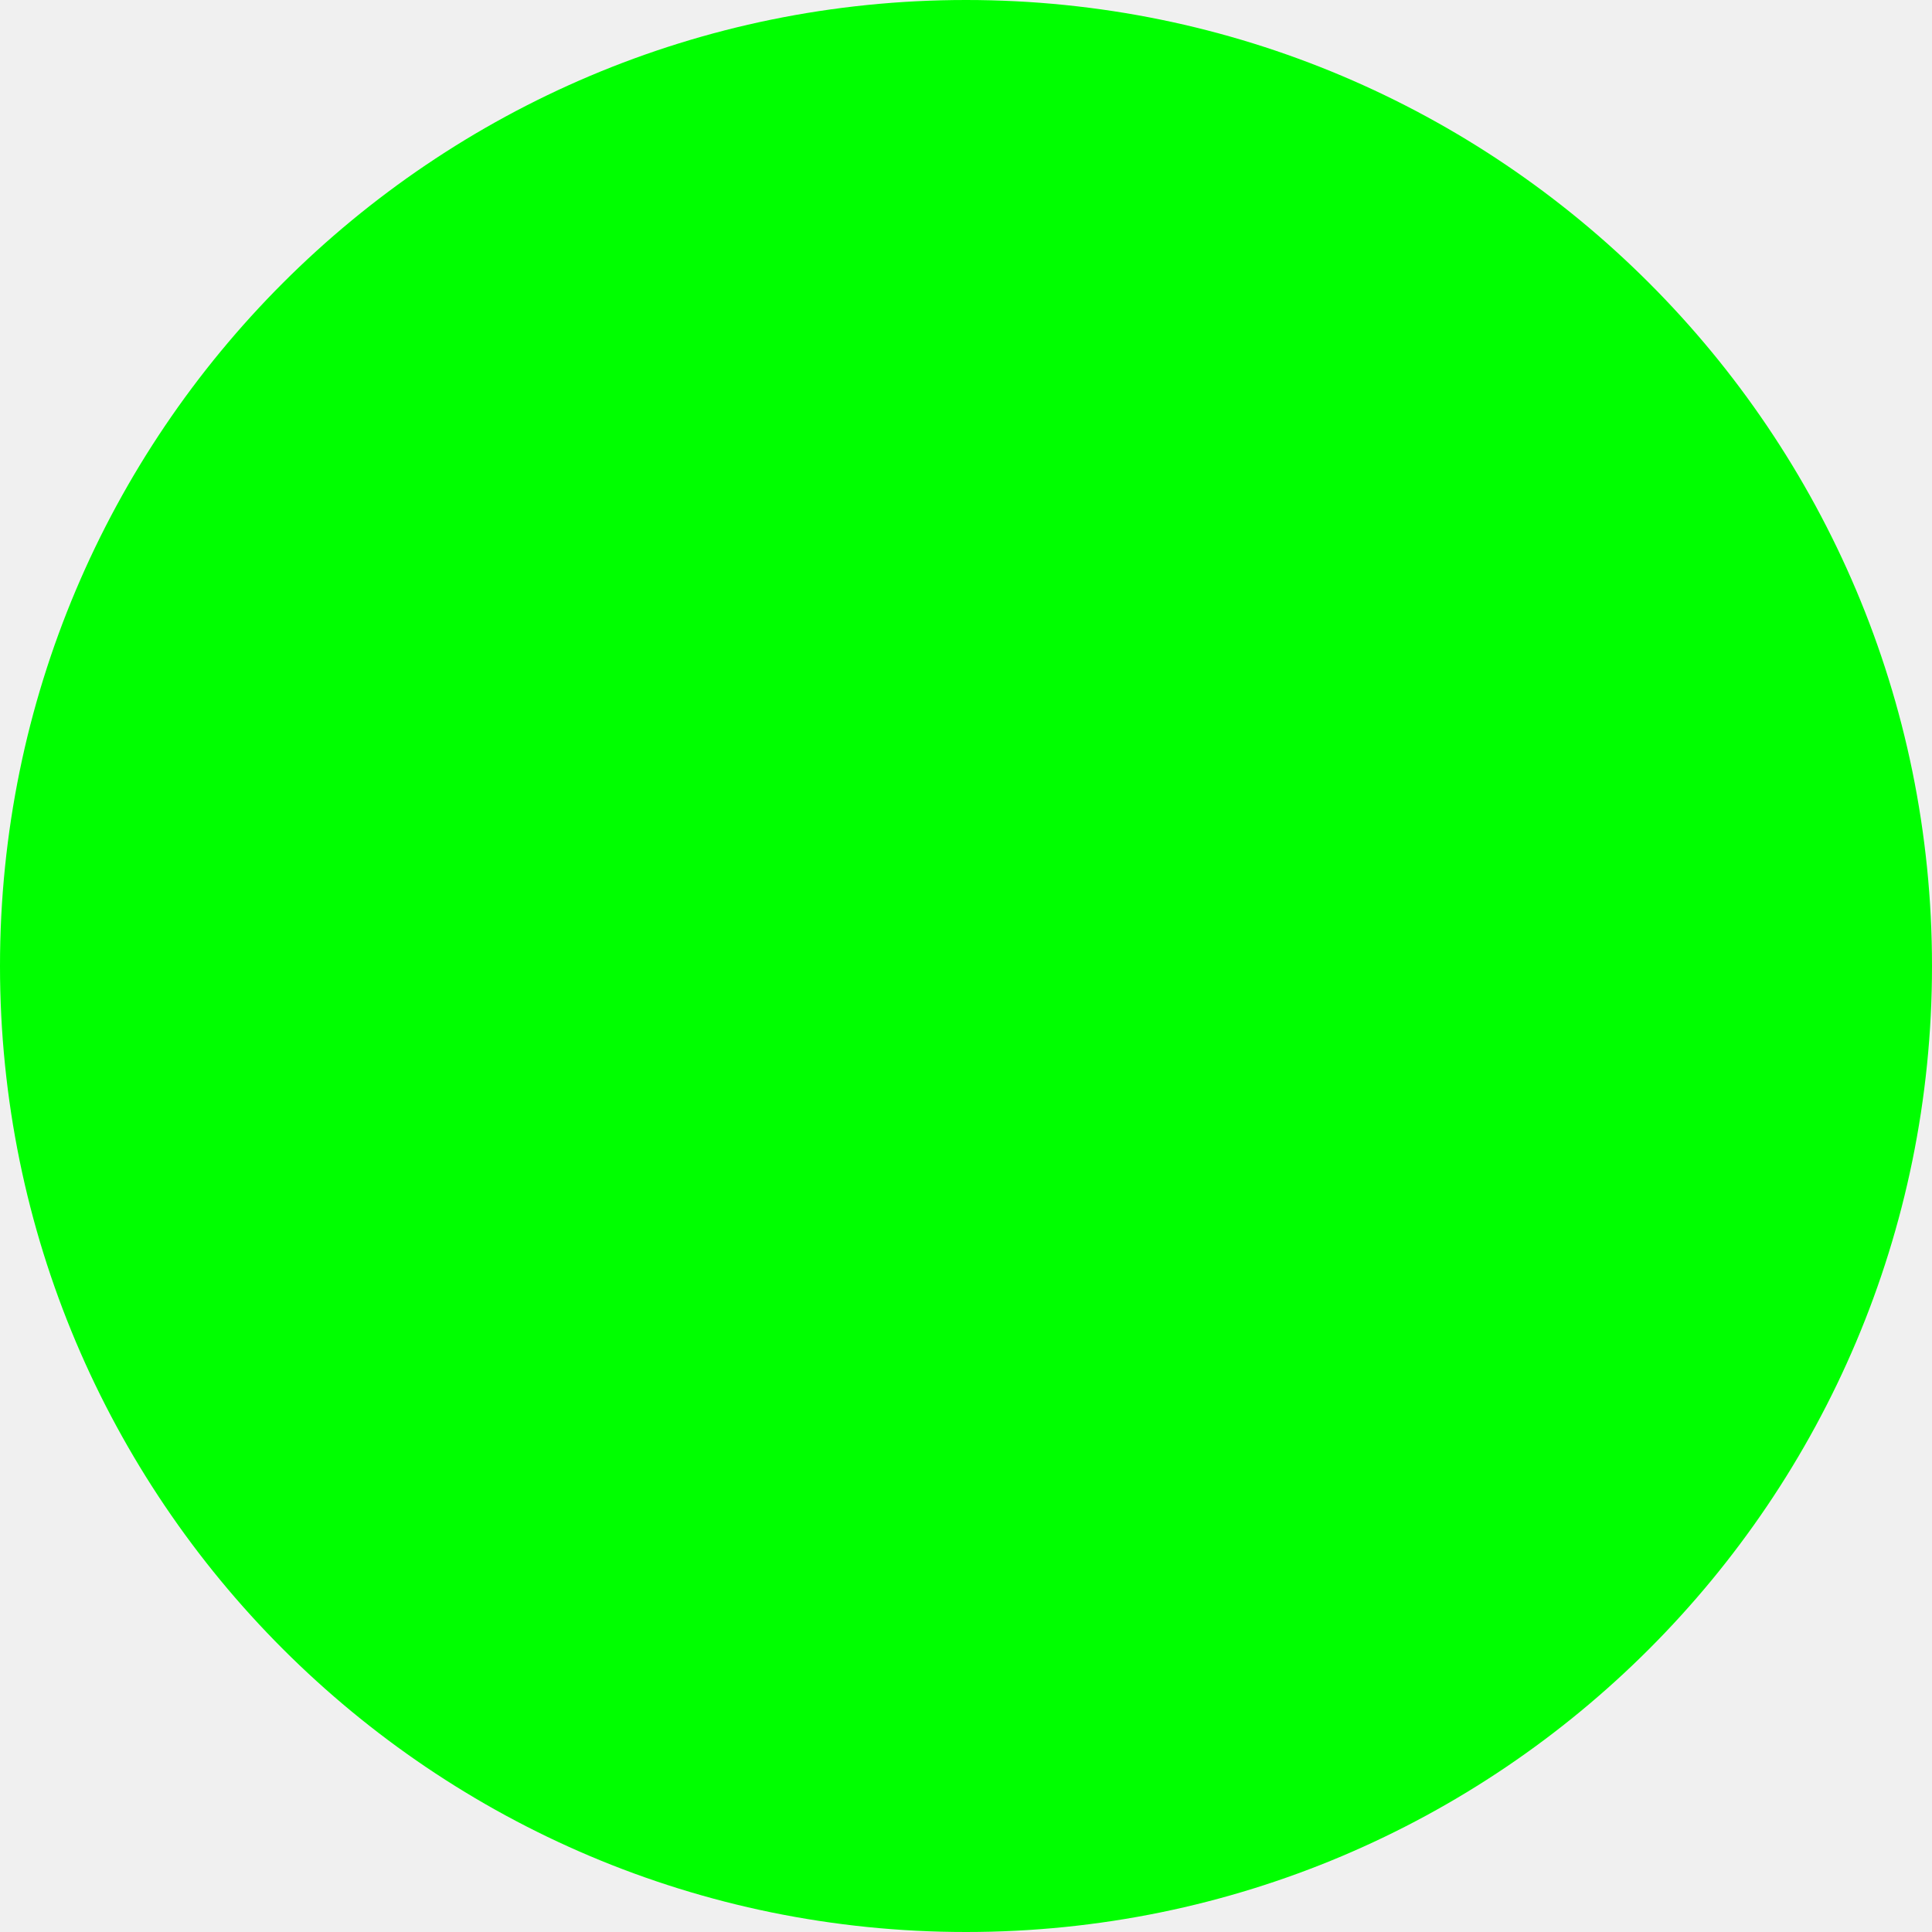
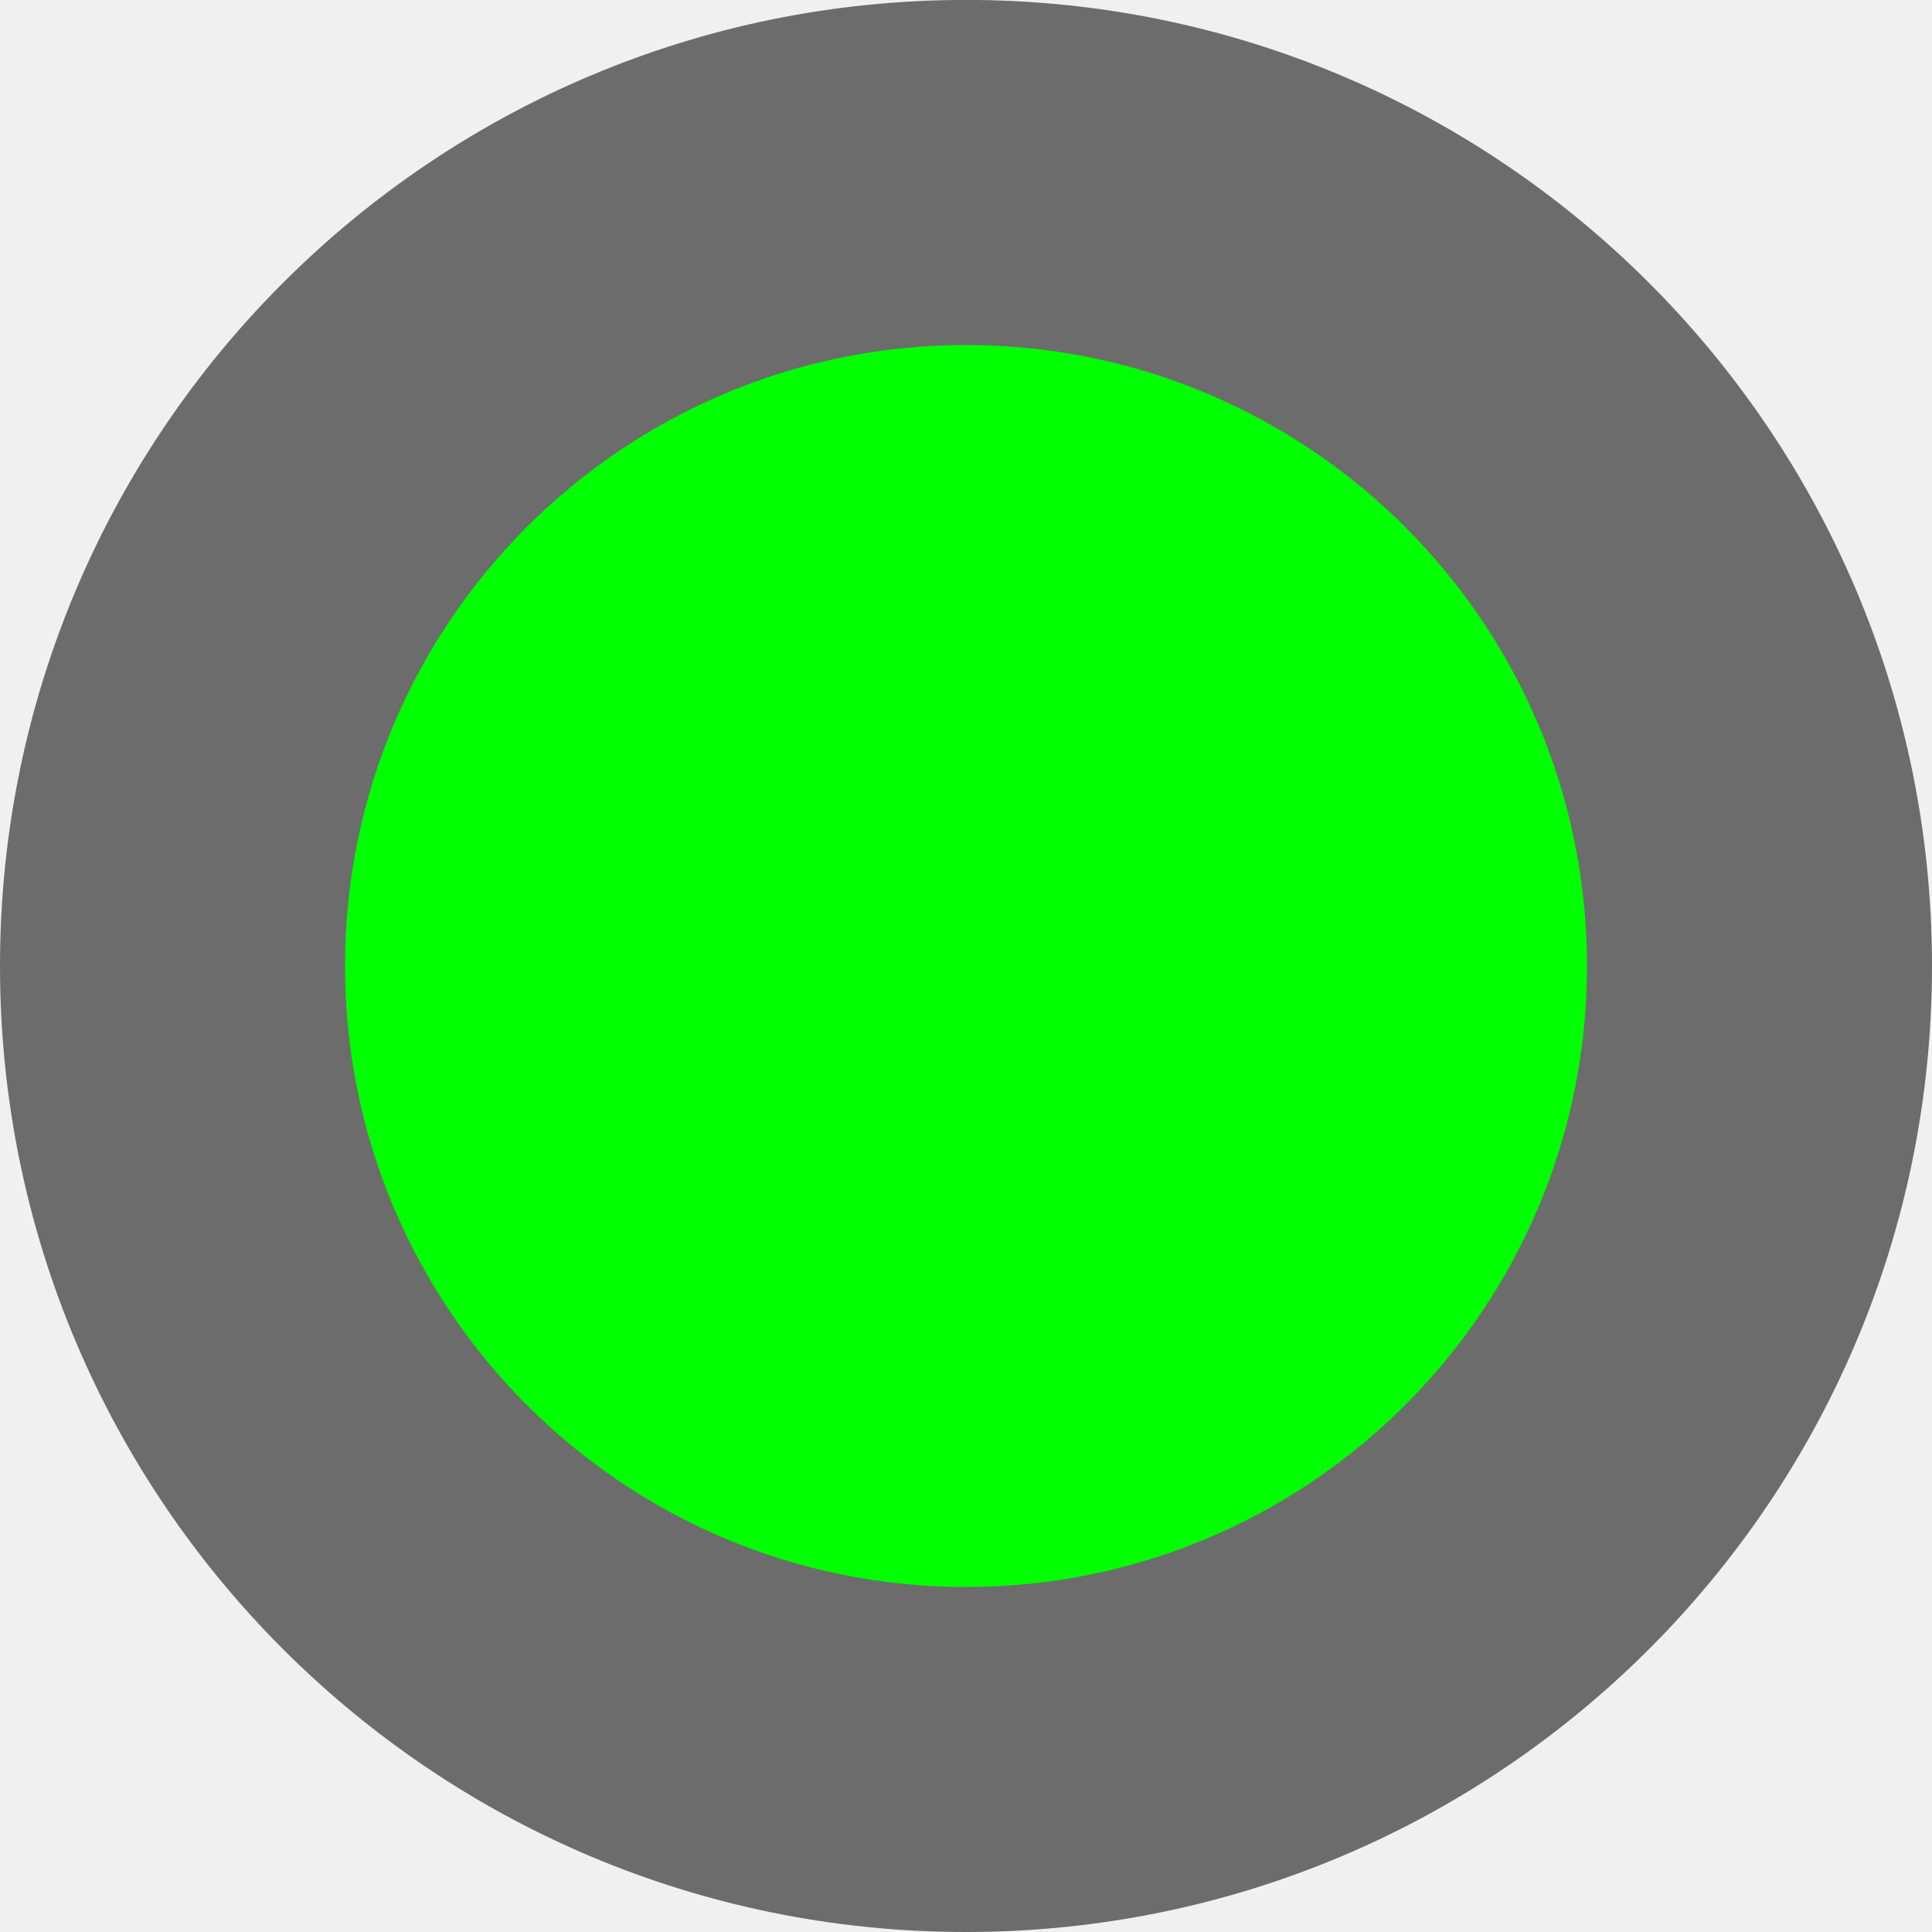
- <svg xmlns="http://www.w3.org/2000/svg" width="16" height="16">
-   <path d="M16 8A8 8 0 1 1 0 8a8 8 0 0 1 16 0" fill="#0F0" fill-rule="evenodd" />
+ <svg xmlns="http://www.w3.org/2000/svg" xmlns:xlink="http://www.w3.org/1999/xlink" width="28" height="28" viewBox="0 0 28 28">
+   <defs>
+     <path id="a" d="M0 0h28v28H0z" />
+   </defs>
+   <g fill="none" fill-rule="evenodd">
+     <mask id="b" fill="#fff">
+       <use xlink:href="#a" />
+     </mask>
+     <g />
+     <path d="M28 14c0 7.732-6.267 14-14 14-7.732 0-14-6.268-14-14S6.268-.001 14-.001c7.733 0 14 6.27 14 14" fill-opacity=".55" fill="#000" mask="url(#b)" />
+     <path d="M23 14a9 9 0 0 1-9 9 9 9 0 0 1-9-9 9 9 0 0 1 9-9 9 9 0 0 1 9 9" fill="#0F0" mask="url(#b)" />
+   </g>
</svg>
